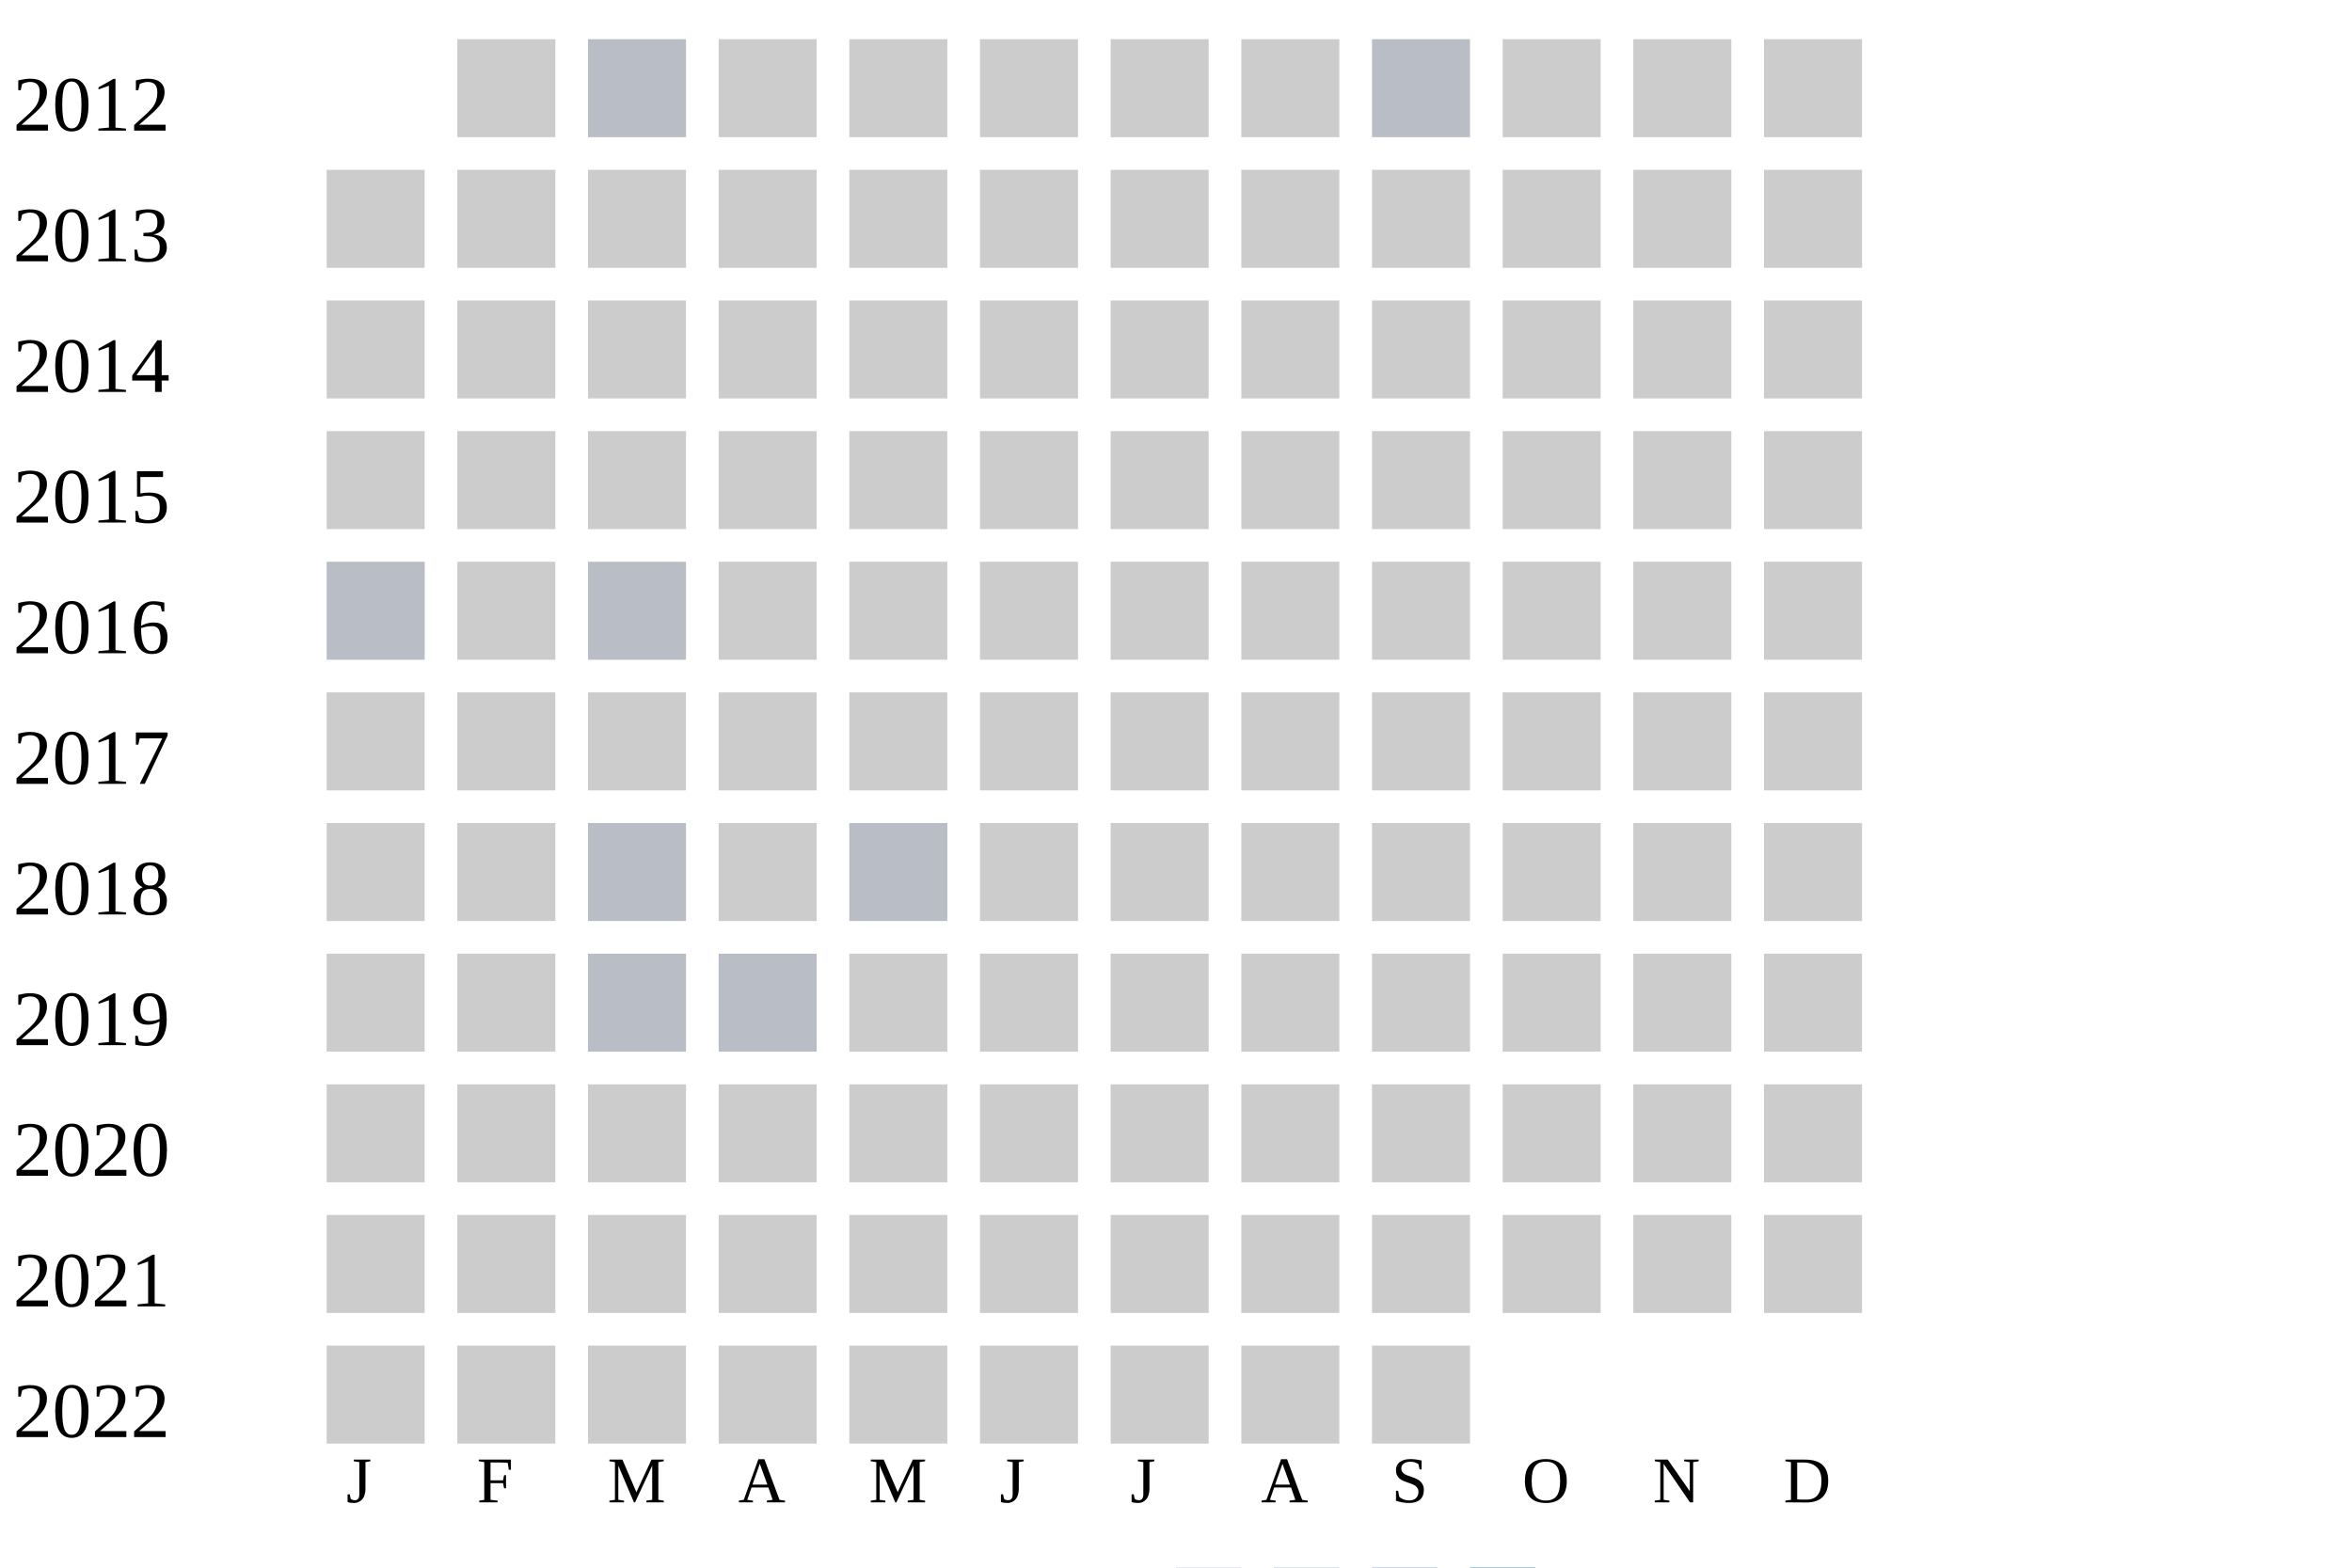
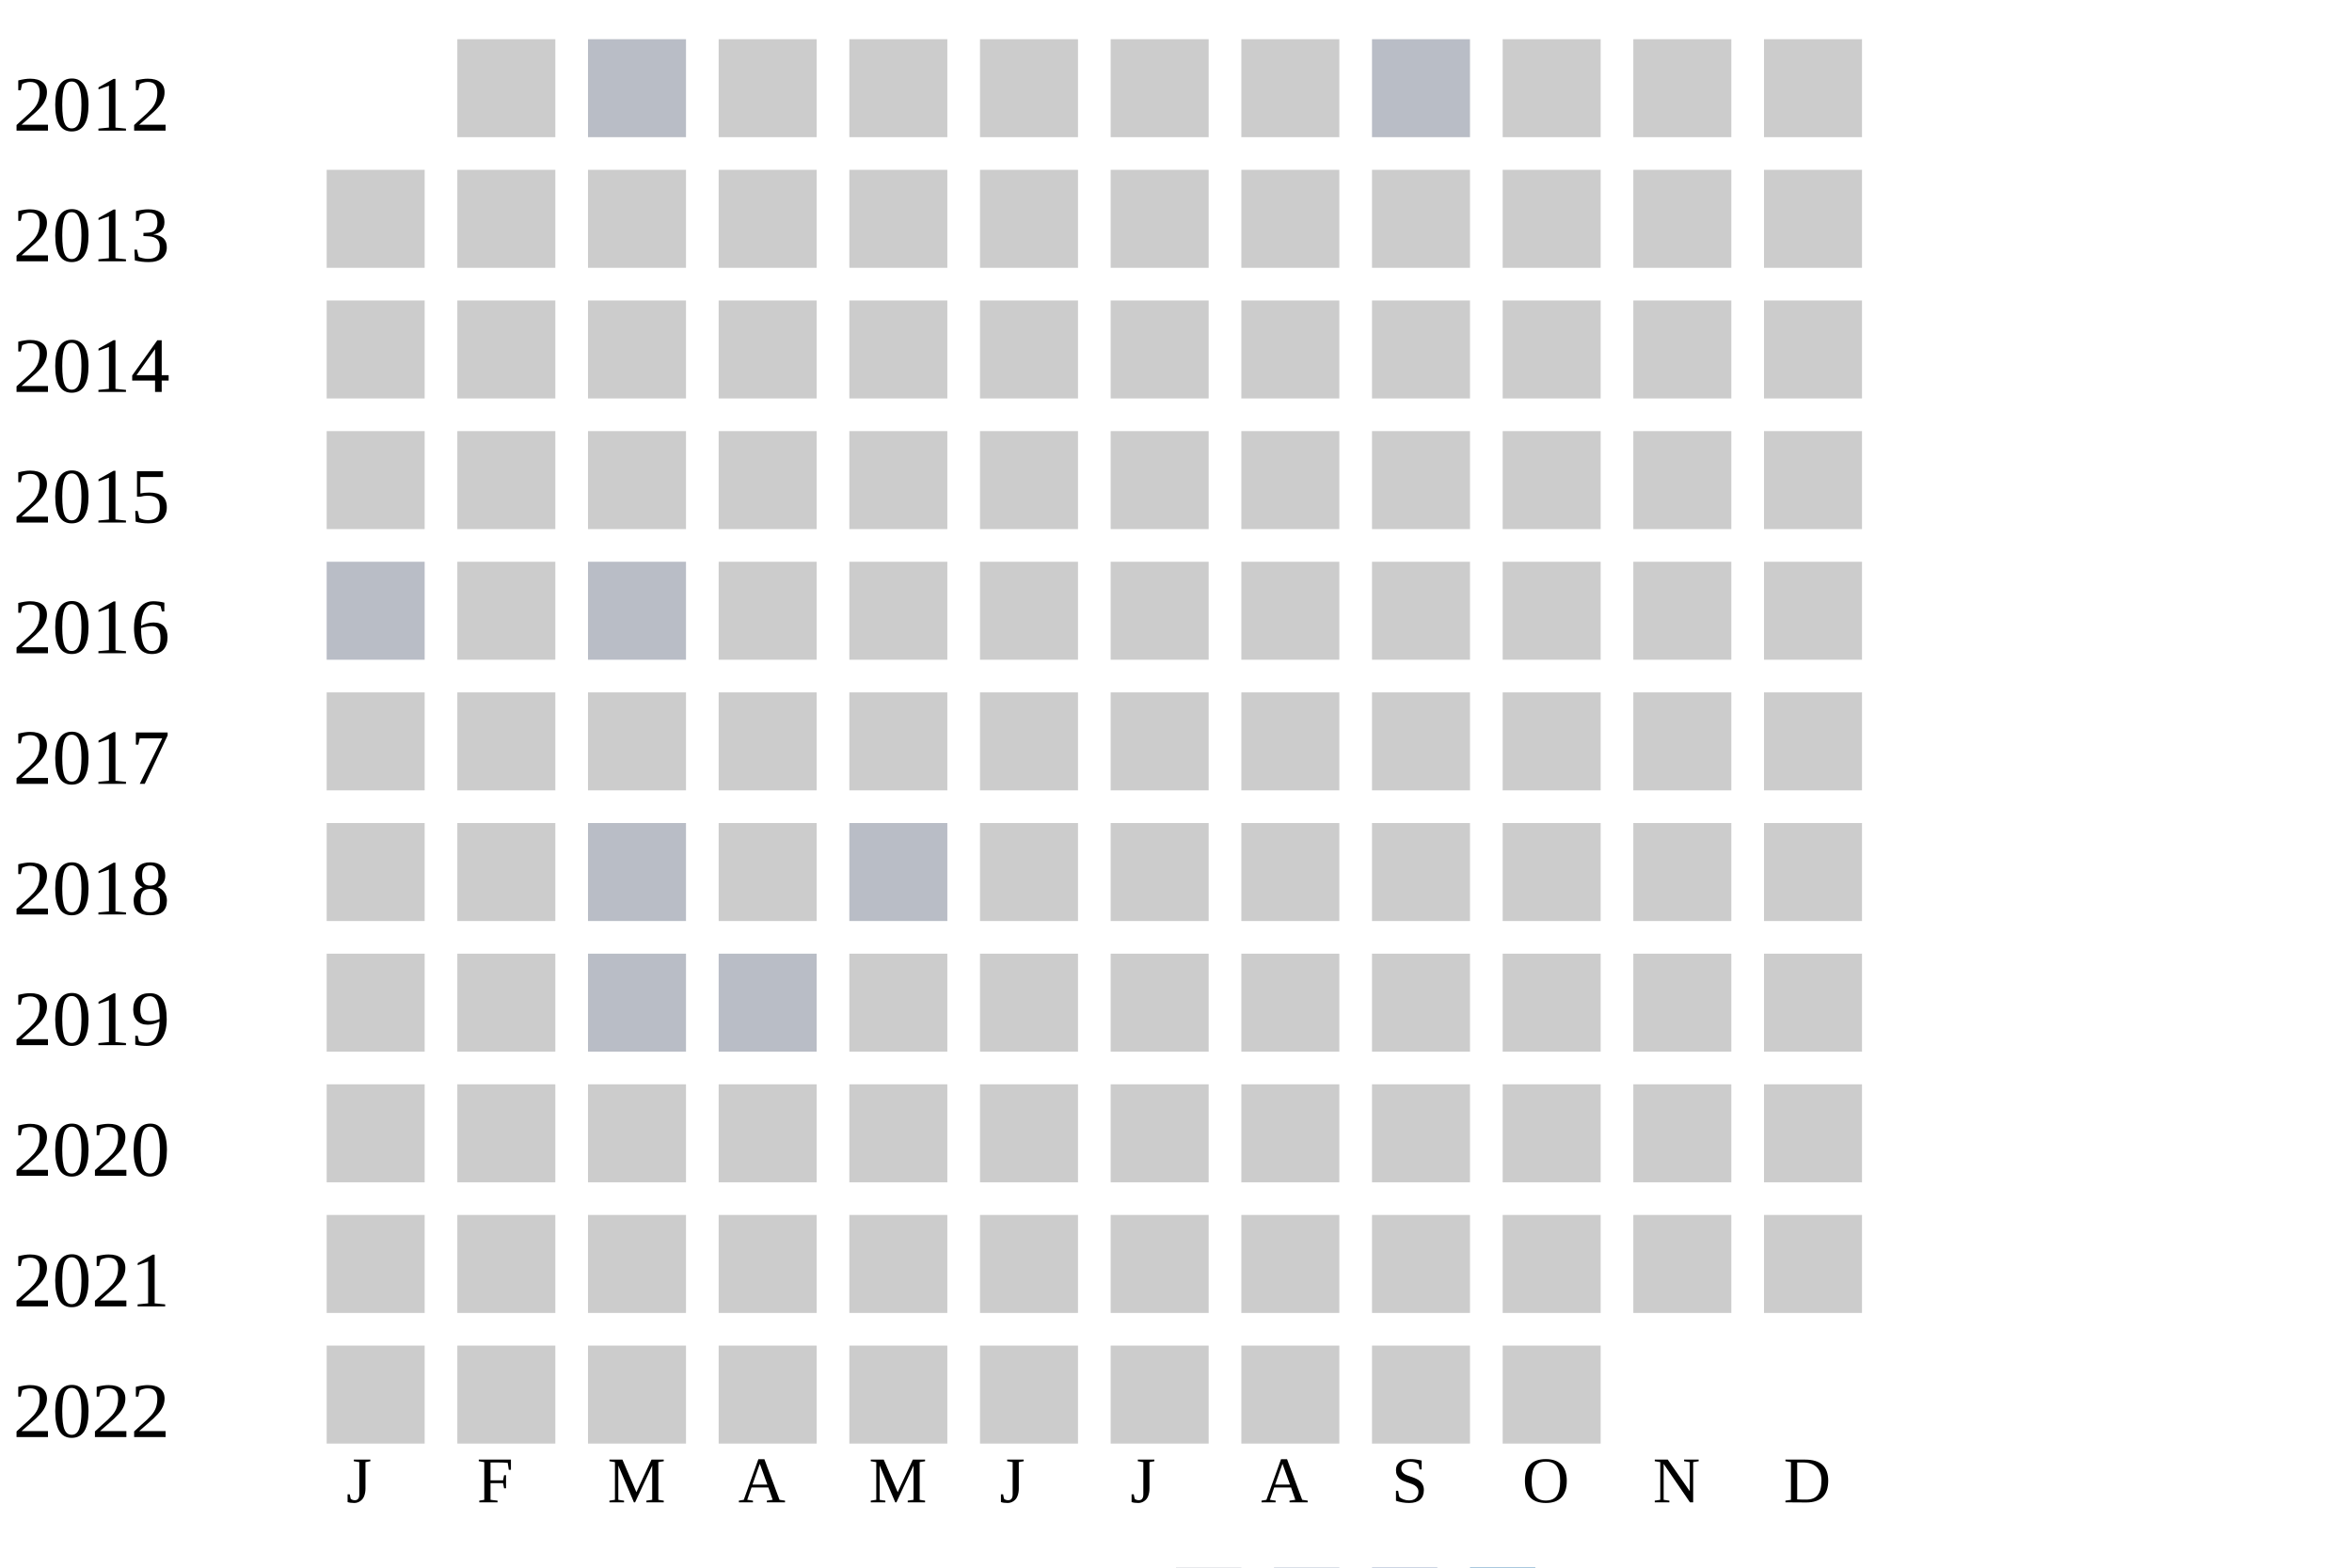
<svg xmlns="http://www.w3.org/2000/svg" width="360" height="240">
  <g transform="translate(0 0)">
    <text x="2" y="20">2012</text>
    <rect x="70" y="6" width="15" height="15" fill="#cccccc" />
    <rect x="90" y="6" width="15" height="15" fill="#b9bdc6" />
    <rect x="110" y="6" width="15" height="15" fill="#cccccc" />
    <rect x="130" y="6" width="15" height="15" fill="#cccccc" />
    <rect x="150" y="6" width="15" height="15" fill="#cccccc" />
    <rect x="170" y="6" width="15" height="15" fill="#cccccc" />
    <rect x="190" y="6" width="15" height="15" fill="#cccccc" />
    <rect x="210" y="6" width="15" height="15" fill="#b9bdc6" />
    <rect x="230" y="6" width="15" height="15" fill="#cccccc" />
    <rect x="250" y="6" width="15" height="15" fill="#cccccc" />
    <rect x="270" y="6" width="15" height="15" fill="#cccccc" />
  </g>
  <g transform="translate(0 20)">
    <text x="2" y="20">2013</text>
    <rect x="50" y="6" width="15" height="15" fill="#cccccc" />
    <rect x="70" y="6" width="15" height="15" fill="#cccccc" />
    <rect x="90" y="6" width="15" height="15" fill="#cccccc" />
    <rect x="110" y="6" width="15" height="15" fill="#cccccc" />
    <rect x="130" y="6" width="15" height="15" fill="#cccccc" />
    <rect x="150" y="6" width="15" height="15" fill="#cccccc" />
    <rect x="170" y="6" width="15" height="15" fill="#cccccc" />
    <rect x="190" y="6" width="15" height="15" fill="#cccccc" />
    <rect x="210" y="6" width="15" height="15" fill="#cccccc" />
    <rect x="230" y="6" width="15" height="15" fill="#cccccc" />
    <rect x="250" y="6" width="15" height="15" fill="#cccccc" />
    <rect x="270" y="6" width="15" height="15" fill="#cccccc" />
  </g>
  <g transform="translate(0 40)">
    <text x="2" y="20">2014</text>
    <rect x="50" y="6" width="15" height="15" fill="#cccccc" />
    <rect x="70" y="6" width="15" height="15" fill="#cccccc" />
    <rect x="90" y="6" width="15" height="15" fill="#cccccc" />
    <rect x="110" y="6" width="15" height="15" fill="#cccccc" />
    <rect x="130" y="6" width="15" height="15" fill="#cccccc" />
    <rect x="150" y="6" width="15" height="15" fill="#cccccc" />
    <rect x="170" y="6" width="15" height="15" fill="#cccccc" />
    <rect x="190" y="6" width="15" height="15" fill="#cccccc" />
    <rect x="210" y="6" width="15" height="15" fill="#cccccc" />
    <rect x="230" y="6" width="15" height="15" fill="#cccccc" />
    <rect x="250" y="6" width="15" height="15" fill="#cccccc" />
    <rect x="270" y="6" width="15" height="15" fill="#cccccc" />
  </g>
  <g transform="translate(0 60)">
    <text x="2" y="20">2015</text>
    <rect x="50" y="6" width="15" height="15" fill="#cccccc" />
    <rect x="70" y="6" width="15" height="15" fill="#cccccc" />
    <rect x="90" y="6" width="15" height="15" fill="#cccccc" />
    <rect x="110" y="6" width="15" height="15" fill="#cccccc" />
    <rect x="130" y="6" width="15" height="15" fill="#cccccc" />
    <rect x="150" y="6" width="15" height="15" fill="#cccccc" />
    <rect x="170" y="6" width="15" height="15" fill="#cccccc" />
    <rect x="190" y="6" width="15" height="15" fill="#cccccc" />
    <rect x="210" y="6" width="15" height="15" fill="#cccccc" />
    <rect x="230" y="6" width="15" height="15" fill="#cccccc" />
    <rect x="250" y="6" width="15" height="15" fill="#cccccc" />
    <rect x="270" y="6" width="15" height="15" fill="#cccccc" />
  </g>
  <g transform="translate(0 80)">
    <text x="2" y="20">2016</text>
    <rect x="50" y="6" width="15" height="15" fill="#b9bdc6" />
    <rect x="70" y="6" width="15" height="15" fill="#cccccc" />
    <rect x="90" y="6" width="15" height="15" fill="#b9bdc6" />
    <rect x="110" y="6" width="15" height="15" fill="#cccccc" />
    <rect x="130" y="6" width="15" height="15" fill="#cccccc" />
    <rect x="150" y="6" width="15" height="15" fill="#cccccc" />
    <rect x="170" y="6" width="15" height="15" fill="#cccccc" />
    <rect x="190" y="6" width="15" height="15" fill="#cccccc" />
    <rect x="210" y="6" width="15" height="15" fill="#cccccc" />
    <rect x="230" y="6" width="15" height="15" fill="#cccccc" />
    <rect x="250" y="6" width="15" height="15" fill="#cccccc" />
    <rect x="270" y="6" width="15" height="15" fill="#cccccc" />
  </g>
  <g transform="translate(0 100)">
    <text x="2" y="20">2017</text>
    <rect x="50" y="6" width="15" height="15" fill="#cccccc" />
    <rect x="70" y="6" width="15" height="15" fill="#cccccc" />
    <rect x="90" y="6" width="15" height="15" fill="#cccccc" />
    <rect x="110" y="6" width="15" height="15" fill="#cccccc" />
    <rect x="130" y="6" width="15" height="15" fill="#cccccc" />
    <rect x="150" y="6" width="15" height="15" fill="#cccccc" />
    <rect x="170" y="6" width="15" height="15" fill="#cccccc" />
    <rect x="190" y="6" width="15" height="15" fill="#cccccc" />
    <rect x="210" y="6" width="15" height="15" fill="#cccccc" />
    <rect x="230" y="6" width="15" height="15" fill="#cccccc" />
    <rect x="250" y="6" width="15" height="15" fill="#cccccc" />
    <rect x="270" y="6" width="15" height="15" fill="#cccccc" />
  </g>
  <g transform="translate(0 120)">
    <text x="2" y="20">2018</text>
    <rect x="50" y="6" width="15" height="15" fill="#cccccc" />
    <rect x="70" y="6" width="15" height="15" fill="#cccccc" />
    <rect x="90" y="6" width="15" height="15" fill="#b9bdc6" />
    <rect x="110" y="6" width="15" height="15" fill="#cccccc" />
    <rect x="130" y="6" width="15" height="15" fill="#b9bdc6" />
    <rect x="150" y="6" width="15" height="15" fill="#cccccc" />
    <rect x="170" y="6" width="15" height="15" fill="#cccccc" />
    <rect x="190" y="6" width="15" height="15" fill="#cccccc" />
    <rect x="210" y="6" width="15" height="15" fill="#cccccc" />
    <rect x="230" y="6" width="15" height="15" fill="#cccccc" />
    <rect x="250" y="6" width="15" height="15" fill="#cccccc" />
    <rect x="270" y="6" width="15" height="15" fill="#cccccc" />
  </g>
  <g transform="translate(0 140)">
    <text x="2" y="20">2019</text>
    <rect x="50" y="6" width="15" height="15" fill="#cccccc" />
    <rect x="70" y="6" width="15" height="15" fill="#cccccc" />
    <rect x="90" y="6" width="15" height="15" fill="#b9bdc6" />
    <rect x="110" y="6" width="15" height="15" fill="#b9bdc6" />
    <rect x="130" y="6" width="15" height="15" fill="#cccccc" />
    <rect x="150" y="6" width="15" height="15" fill="#cccccc" />
    <rect x="170" y="6" width="15" height="15" fill="#cccccc" />
    <rect x="190" y="6" width="15" height="15" fill="#cccccc" />
    <rect x="210" y="6" width="15" height="15" fill="#cccccc" />
    <rect x="230" y="6" width="15" height="15" fill="#cccccc" />
    <rect x="250" y="6" width="15" height="15" fill="#cccccc" />
    <rect x="270" y="6" width="15" height="15" fill="#cccccc" />
  </g>
  <g transform="translate(0 160)">
    <text x="2" y="20">2020</text>
    <rect x="50" y="6" width="15" height="15" fill="#cccccc" />
    <rect x="70" y="6" width="15" height="15" fill="#cccccc" />
    <rect x="90" y="6" width="15" height="15" fill="#cccccc" />
    <rect x="110" y="6" width="15" height="15" fill="#cccccc" />
    <rect x="130" y="6" width="15" height="15" fill="#cccccc" />
    <rect x="150" y="6" width="15" height="15" fill="#cccccc" />
    <rect x="170" y="6" width="15" height="15" fill="#cccccc" />
    <rect x="190" y="6" width="15" height="15" fill="#cccccc" />
    <rect x="210" y="6" width="15" height="15" fill="#cccccc" />
    <rect x="230" y="6" width="15" height="15" fill="#cccccc" />
    <rect x="250" y="6" width="15" height="15" fill="#cccccc" />
    <rect x="270" y="6" width="15" height="15" fill="#cccccc" />
  </g>
  <g transform="translate(0 180)">
    <text x="2" y="20">2021</text>
    <rect x="50" y="6" width="15" height="15" fill="#cccccc" />
    <rect x="70" y="6" width="15" height="15" fill="#cccccc" />
    <rect x="90" y="6" width="15" height="15" fill="#cccccc" />
    <rect x="110" y="6" width="15" height="15" fill="#cccccc" />
    <rect x="130" y="6" width="15" height="15" fill="#cccccc" />
    <rect x="150" y="6" width="15" height="15" fill="#cccccc" />
    <rect x="170" y="6" width="15" height="15" fill="#cccccc" />
    <rect x="190" y="6" width="15" height="15" fill="#cccccc" />
    <rect x="210" y="6" width="15" height="15" fill="#cccccc" />
    <rect x="230" y="6" width="15" height="15" fill="#cccccc" />
    <rect x="250" y="6" width="15" height="15" fill="#cccccc" />
    <rect x="270" y="6" width="15" height="15" fill="#cccccc" />
  </g>
  <g transform="translate(0 200)">
    <text x="2" y="20">2022</text>
    <rect x="50" y="6" width="15" height="15" fill="#cccccc" />
    <rect x="70" y="6" width="15" height="15" fill="#cccccc" />
    <rect x="90" y="6" width="15" height="15" fill="#cccccc" />
    <rect x="110" y="6" width="15" height="15" fill="#cccccc" />
    <rect x="130" y="6" width="15" height="15" fill="#cccccc" />
    <rect x="150" y="6" width="15" height="15" fill="#cccccc" />
    <rect x="170" y="6" width="15" height="15" fill="#cccccc" />
    <rect x="190" y="6" width="15" height="15" fill="#cccccc" />
    <rect x="210" y="6" width="15" height="15" fill="#cccccc" />
+     <rect x="230" y="6" width="15" height="15" fill="#cccccc" />
  </g>
  <text style="font-size: 10px; text-align: center" x="53" y="230">J</text>
  <text style="font-size: 10px; text-align: center" x="73" y="230">F</text>
  <text style="font-size: 10px; text-align: center" x="93" y="230">M</text>
  <text style="font-size: 10px; text-align: center" x="113" y="230">A</text>
  <text style="font-size: 10px; text-align: center" x="133" y="230">M</text>
  <text style="font-size: 10px; text-align: center" x="153" y="230">J</text>
  <text style="font-size: 10px; text-align: center" x="173" y="230">J</text>
  <text style="font-size: 10px; text-align: center" x="193" y="230">A</text>
  <text style="font-size: 10px; text-align: center" x="213" y="230">S</text>
  <text style="font-size: 10px; text-align: center" x="233" y="230">O</text>
  <text style="font-size: 10px; text-align: center" x="253" y="230">N</text>
  <text style="font-size: 10px; text-align: center" x="273" y="230">D</text>
  <text style="font-size: 10px;" x="155" y="249">Less</text>
  <rect fill="#b9bdc6" width="10" height="10" x="180" y="240" />
  <rect fill="#919fba" width="10" height="10" x="195" y="240" />
  <rect fill="#6882ae" width="10" height="10" x="210" y="240" />
  <rect fill="#005a9c" width="10" height="10" x="225" y="240" />
  <text x="240" y="249" style="font-size: 10px;">More</text>
</svg>
